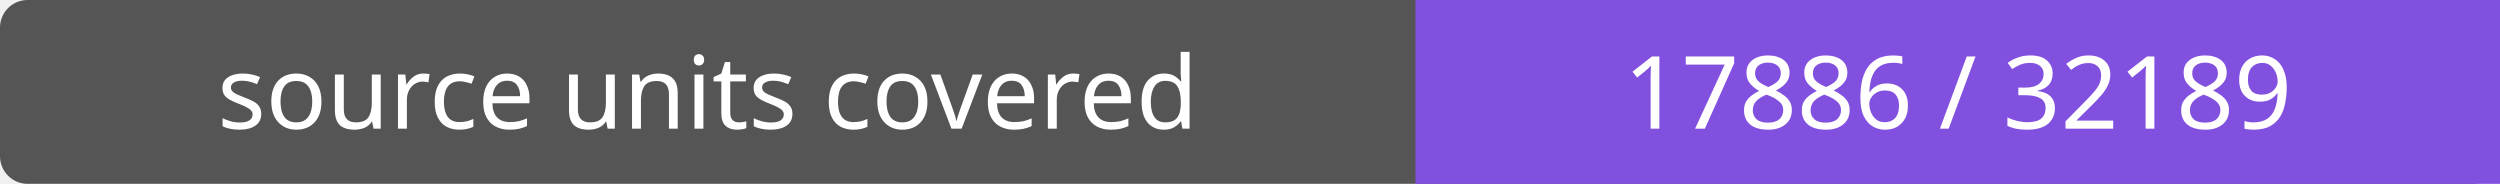
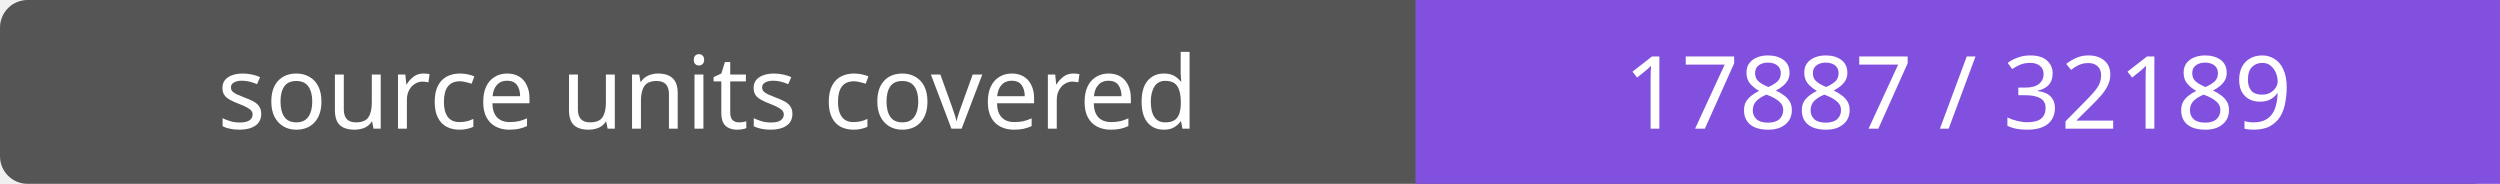
- <svg xmlns="http://www.w3.org/2000/svg" width="272" height="20" role="img" aria-label="source units covered: 17886 / 32189">
+ <svg xmlns="http://www.w3.org/2000/svg" width="272" height="20" role="img" aria-label="source units covered: 17887 / 32189">
  <rect width="272" height="20" rx="3" fill="#555" />
  <path fill="#8250df" d="M154 0h118v20H154z" />
  <g fill="#fff" text-anchor="middle" font-family="Verdana,sans-serif" font-size="11">
    <text x="77.0" y="14">source units covered</text>
-     <text x="213.0" y="14">17886 / 32189</text>
+     <text x="213.0" y="14">17887 / 32189</text>
  </g>
</svg>
